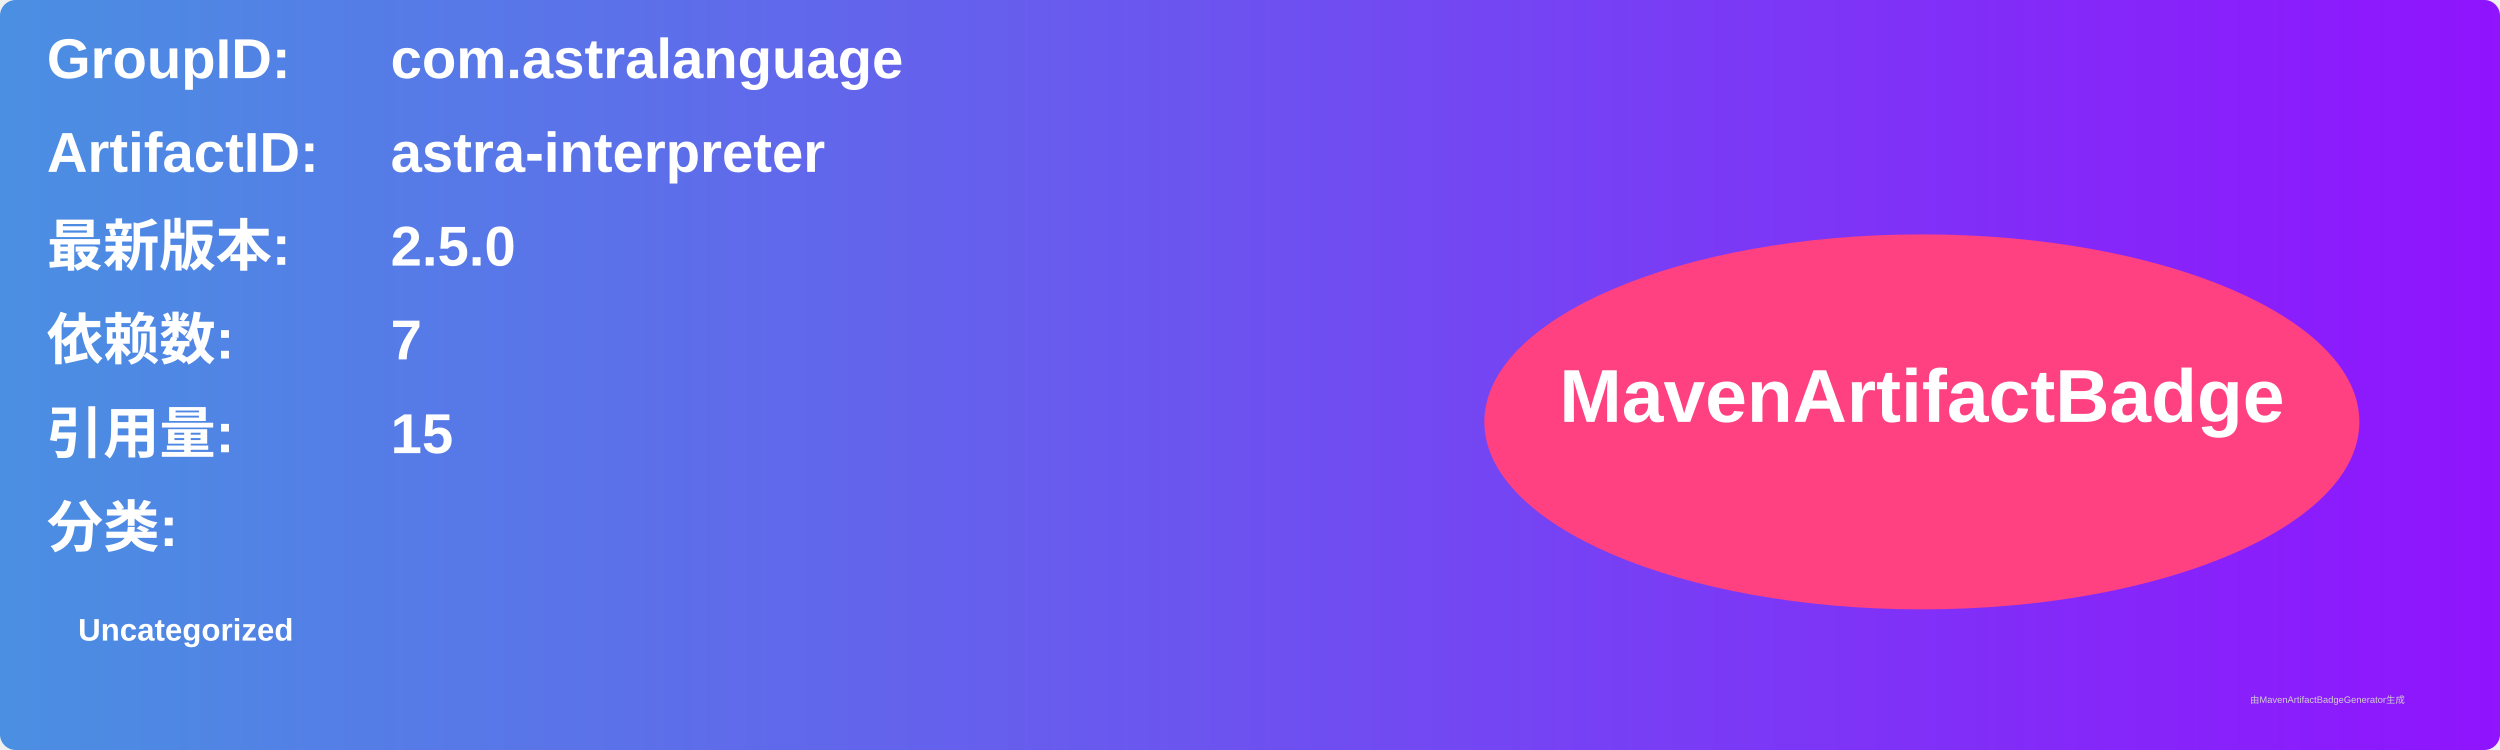
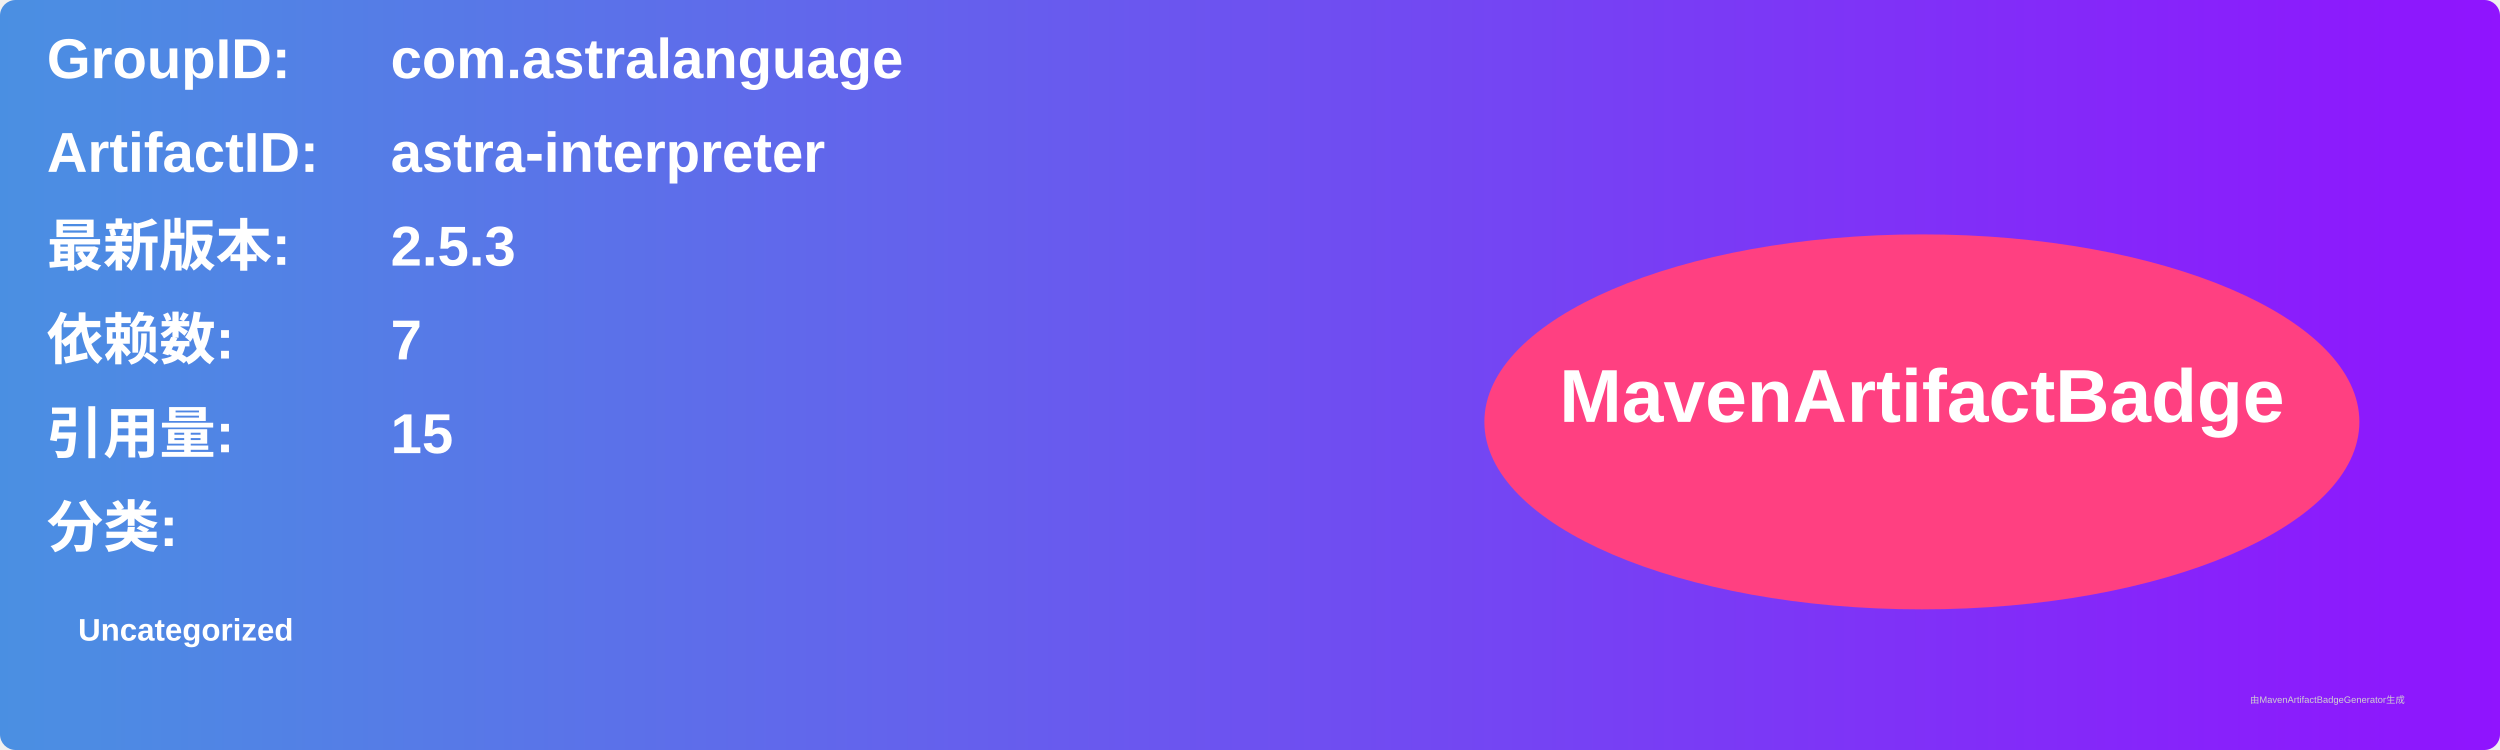
<svg xmlns="http://www.w3.org/2000/svg" width="800" height="240" viewBox="0 0 800 240">
  <linearGradient id="grad" x1="0%" y1="0%" x2="100%" y2="0%">
    <stop offset="0%" stop-color="#4a90e2" />
    <stop offset="100%" stop-color="#9013fe" />
  </linearGradient>
  <rect width="100%" height="100%" rx="5" ry="5" fill="url(#grad)" />
  <g transform="translate(15, 15)">
    <text x="0" y="10" font-family="Arial" font-size="18" fill="white" font-weight="bold" width="260">GroupID:</text>
    <text x="110" y="10" font-family="Arial" font-size="18" fill="white" font-weight="bold" width="460">com.astralanguage</text>
    <text x="0" y="40" font-family="Arial" font-size="18" fill="white" font-weight="bold" width="260">ArtifactID:</text>
    <text x="110" y="40" font-family="Arial" font-size="18" fill="white" font-weight="bold" width="460">astra-interpreter</text>
    <text x="0" y="70" font-family="Arial" font-size="18" fill="white" font-weight="bold">最新版本:</text>
    <text x="110" y="70" font-family="Arial" font-size="18" fill="white" font-weight="bold">
-       <tspan font-weight="bold">2.5.0</tspan>
+       <tspan font-weight="bold">2.5.3</tspan>
    </text>
    <text x="0" y="100" font-family="Arial" font-size="18" fill="white" font-weight="bold">依赖数: </text>
    <text x="110" y="100" font-family="Arial" font-size="18" fill="white">
      <tspan font-weight="bold">7</tspan>
    </text>
    <text x="0" y="130" font-family="Arial" font-size="18" fill="white" font-weight="bold">引用量: </text>
    <text x="110" y="130" font-family="Arial" font-size="18" fill="white">
      <tspan font-weight="bold">15</tspan>
    </text>
    <text x="0" y="160" font-family="Arial" font-size="18" fill="white" font-weight="bold">分类:</text>
    <text x="10" y="190" font-family="Arial" font-size="10" fill="white">
      <tspan font-weight="bold">Uncategorized</tspan>
    </text>
    <ellipse cx="600" cy="120" rx="140" ry="60" fill="#ff4081" />
    <text x="600" y="120" text-anchor="middle" font-family="Arial" font-size="24" fill="white" font-weight="bold">MavenArtifactBadge</text>
  </g>
  <text x="720" y="225" font-family="Arial" font-size="3" fill="#d0d0d0">由MavenArtifactBadgeGenerator生成</text>
</svg>
